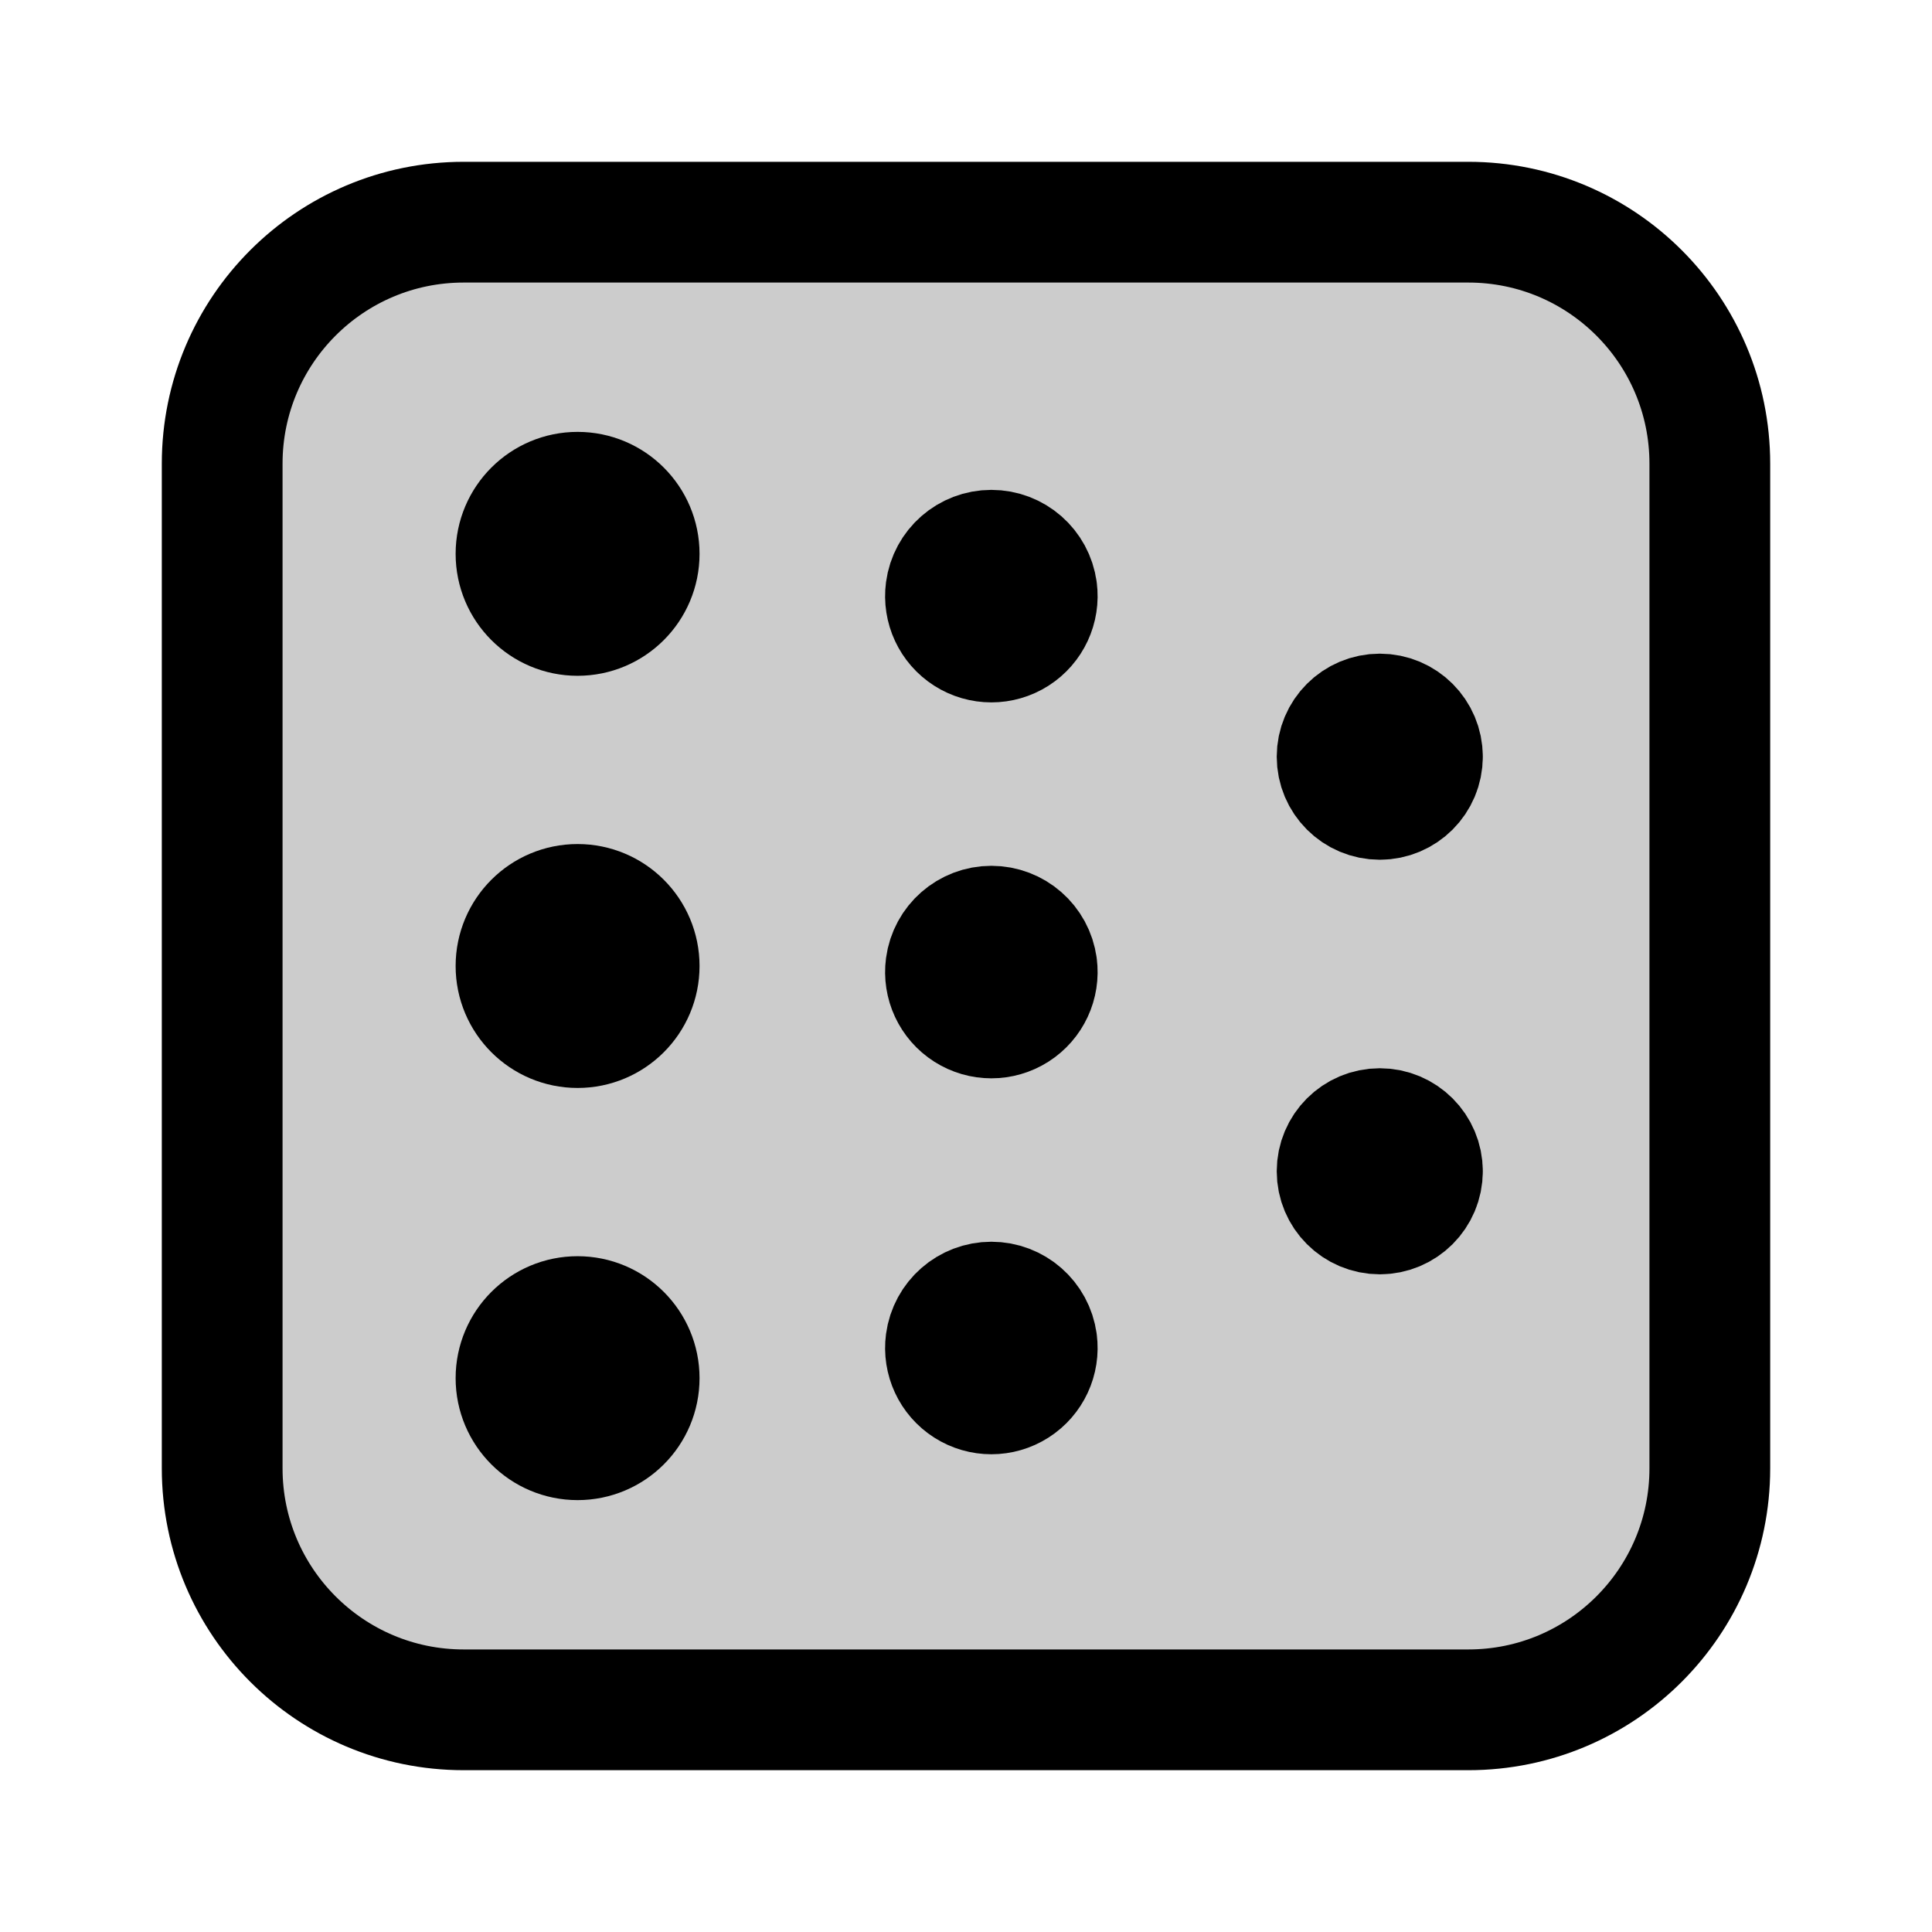
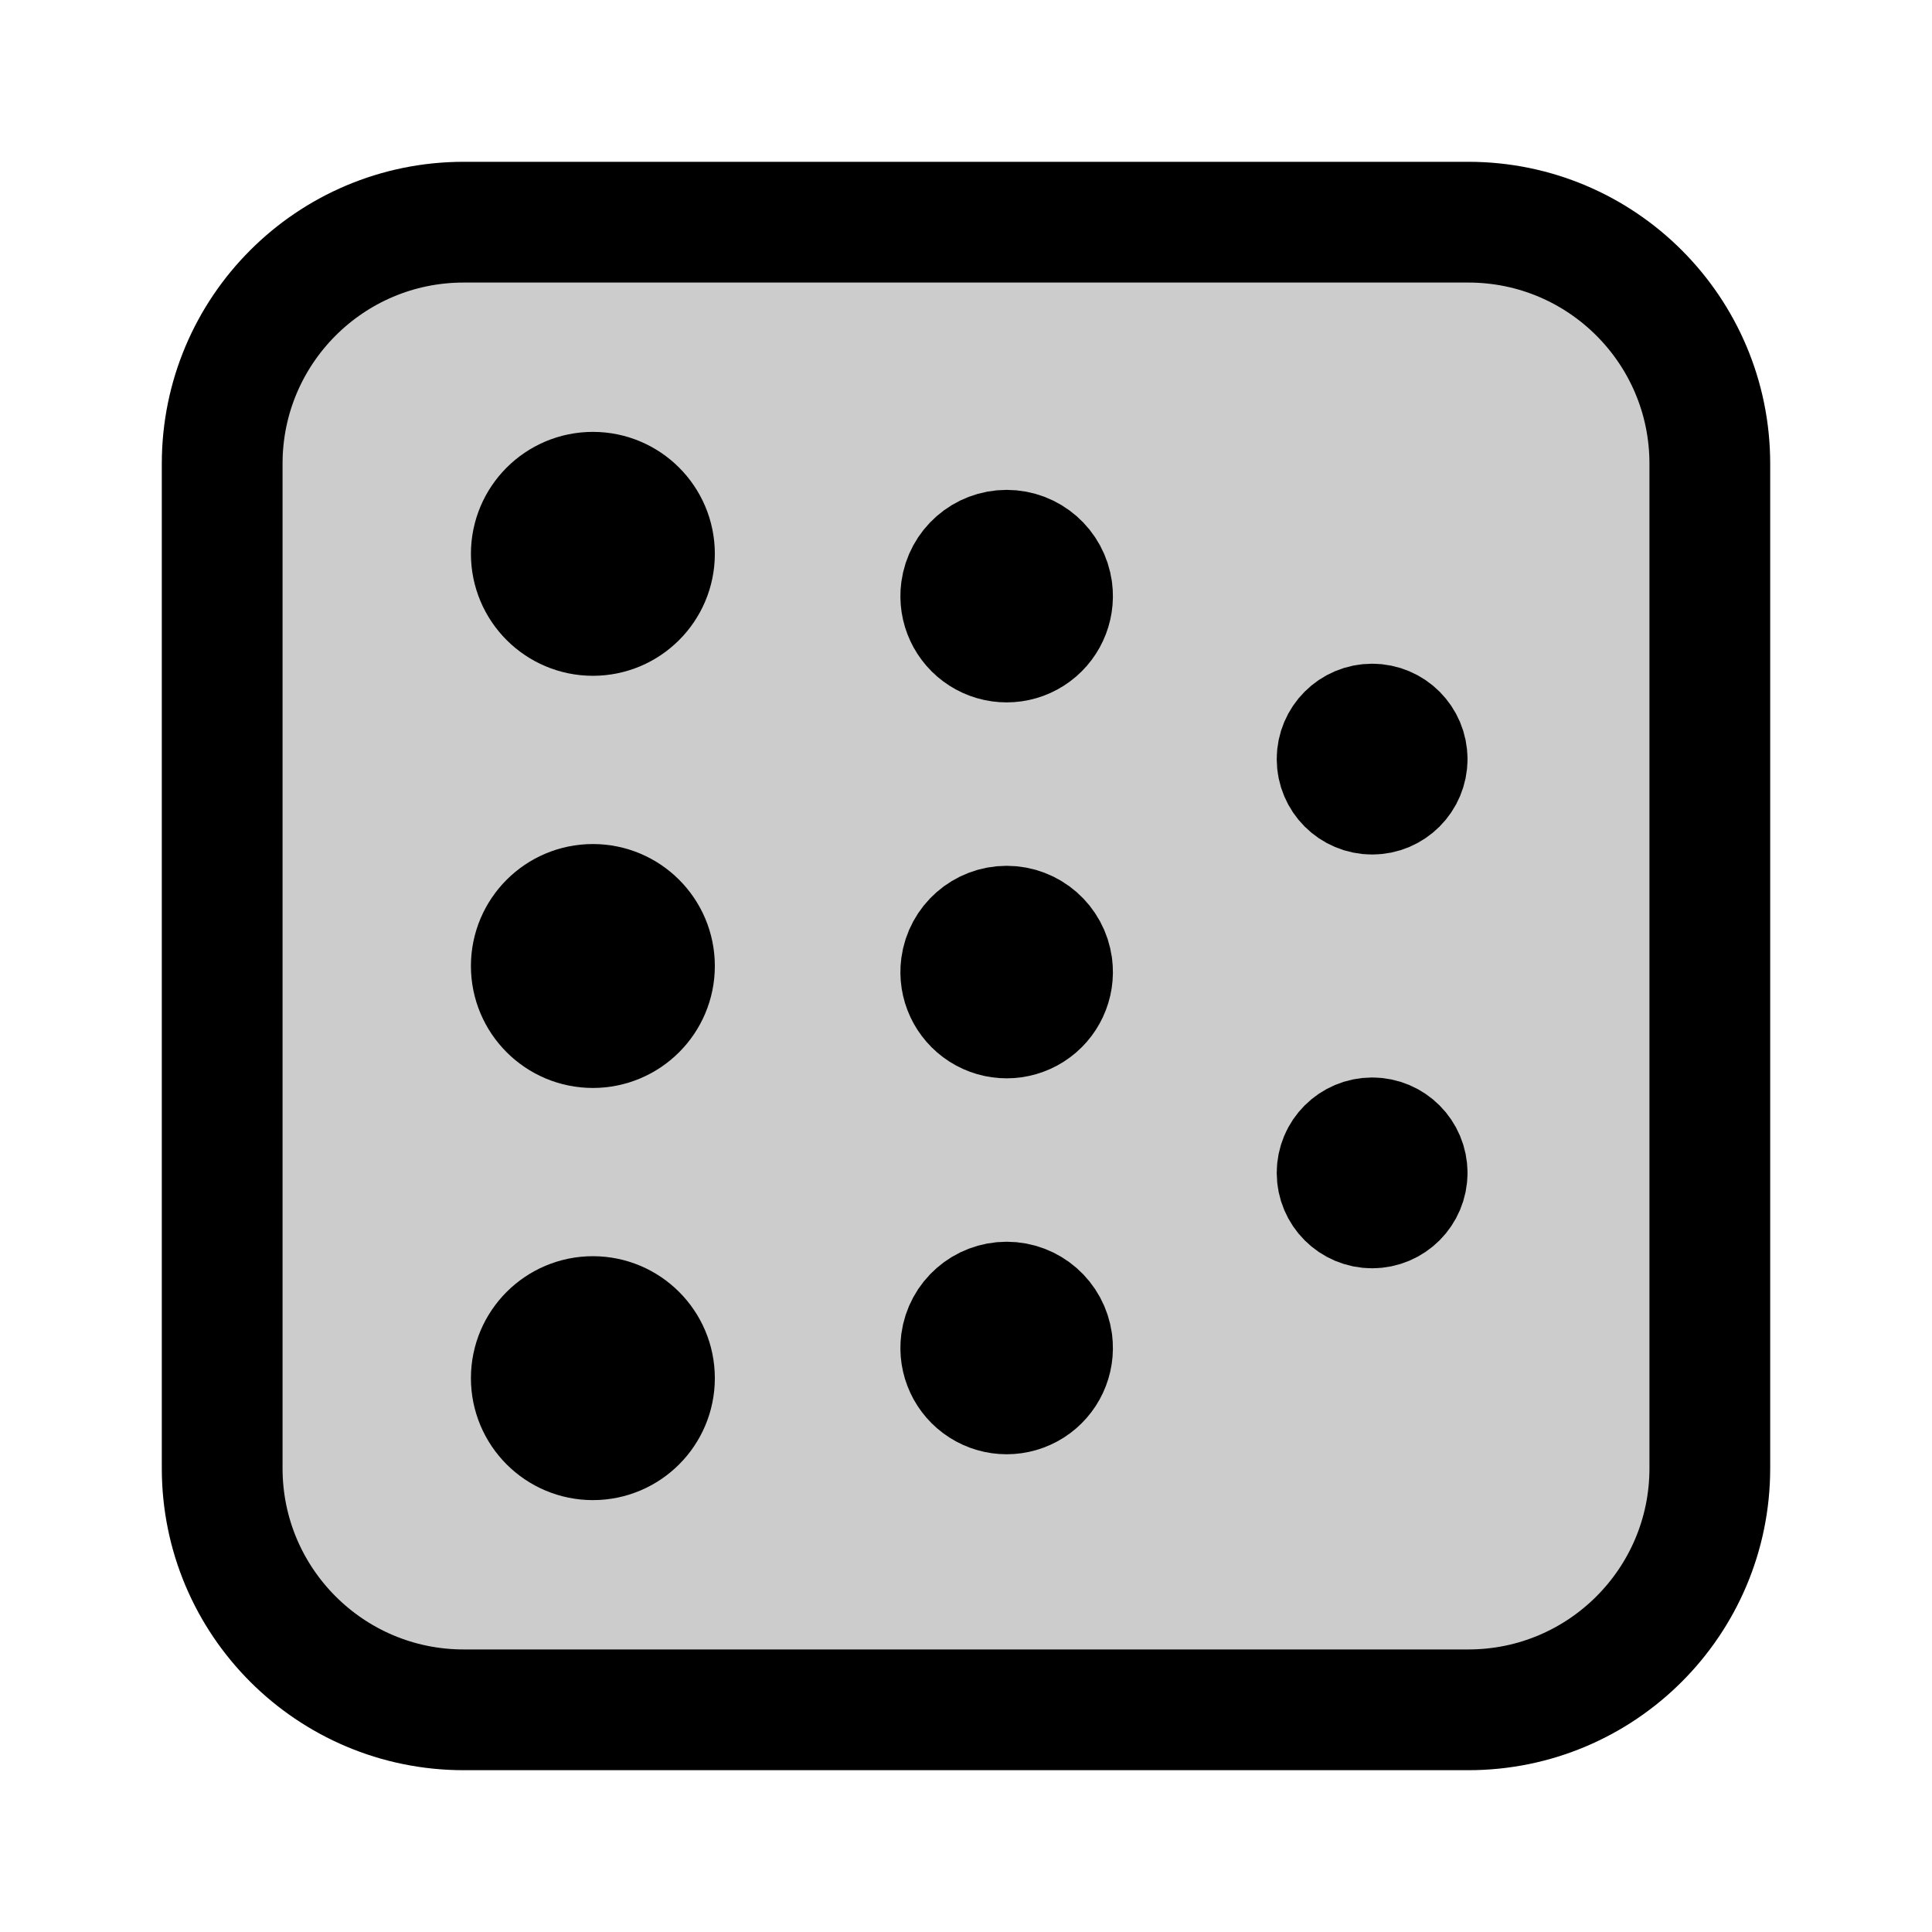
<svg xmlns="http://www.w3.org/2000/svg" width="24" height="24" viewBox="0 0 24 24" fill="none">
  <path opacity=".2" d="M15.28 2.92c2.83 0 4.24 0 5.12.88s.88 2.3.88 5.12v8.16c0 1.88 0 2.82-.59 3.41-.58.59-1.52.59-3.41.59H6.8c-1.89 0-2.83 0-3.42-.59s-.58-1.53-.58-3.41V8.92c0-2.82 0-4.24.88-5.12s2.3-.88 5.12-.88z" fill="currentColor" />
  <rect width="18.48" height="18.48" rx="3" transform="scale(1 -1)rotate(90 21.24 0)" stroke="currentColor" stroke-width="1.5" stroke-linecap="round" stroke-linejoin="round" />
-   <path d="M7.94 6.88a.76.76 0 1 1-1.53 0 .76.76 0 0 1 1.53 0" fill="currentColor" stroke="currentColor" stroke-width="1.5" stroke-linecap="round" stroke-linejoin="round" />
-   <path d="M12.88 7.33a.57.57 0 1 1-1.13 0 .57.57 0 0 1 1.13 0" fill="currentColor" stroke="currentColor" stroke-width="1.5" stroke-linecap="round" stroke-linejoin="round" />
-   <path d="M7.94 12a.76.76 0 1 1-1.53 0 .76.76 0 0 1 1.53 0" fill="currentColor" stroke="currentColor" stroke-width="1.5" stroke-linecap="round" stroke-linejoin="round" />
-   <path d="M12.88 12a.57.57 0 1 1-1.13 0 .57.57 0 0 1 1.13 0" fill="currentColor" stroke="currentColor" stroke-width="1.5" stroke-linecap="round" stroke-linejoin="round" />
-   <path d="M17.67 9.4a.53.53 0 1 1-1.06 0 .53.53 0 0 1 1.06 0" fill="currentColor" stroke="currentColor" stroke-width="1.5" stroke-linecap="round" stroke-linejoin="round" />
-   <path d="M7.94 17.12a.76.76 0 1 1-1.53 0 .76.76 0 0 1 1.53 0" fill="currentColor" stroke="currentColor" stroke-width="1.5" stroke-linecap="round" stroke-linejoin="round" />
-   <path d="M12.88 16.67a.57.57 0 1 1-1.13 0 .57.57 0 0 1 1.13 0" fill="currentColor" stroke="currentColor" stroke-width="1.5" stroke-linecap="round" stroke-linejoin="round" />
-   <path d="M17.67 14.55a.53.53 0 1 1-1.06 0 .53.53 0 0 1 1.06 0" fill="currentColor" stroke="currentColor" stroke-width="1.5" stroke-linecap="round" stroke-linejoin="round" />
+   <path d="M8.13 6.88a.76.76 0 1 1-1.53 0 .76.76 0 0 1 1.53 0" fill="currentColor" stroke="currentColor" stroke-width="1.5" stroke-linecap="round" stroke-linejoin="round" />
+   <path d="M13.07 7.33a.57.57 0 1 1-1.13 0 .57.57 0 0 1 1.13 0" fill="currentColor" stroke="currentColor" stroke-width="1.5" stroke-linecap="round" stroke-linejoin="round" />
+   <path d="M8.13 12a.76.76 0 1 1-1.53 0 .76.76 0 0 1 1.53 0" fill="currentColor" stroke="currentColor" stroke-width="1.5" stroke-linecap="round" stroke-linejoin="round" />
+   <path d="M13.07 12a.57.57 0 1 1-1.13 0 .57.57 0 0 1 1.13 0" fill="currentColor" stroke="currentColor" stroke-width="1.5" stroke-linecap="round" stroke-linejoin="round" />
+   <path d="M17.48 9.43a.43.43 0 1 1-.87 0 .43.43 0 0 1 .87 0" fill="currentColor" stroke="currentColor" stroke-width="1.5" stroke-linecap="round" stroke-linejoin="round" />
+   <path d="M8.13 17.12a.76.76 0 1 1-1.53 0 .76.76 0 0 1 1.53 0" fill="currentColor" stroke="currentColor" stroke-width="1.5" stroke-linecap="round" stroke-linejoin="round" />
+   <path d="M13.07 16.67a.57.57 0 1 1-1.13 0 .57.57 0 0 1 1.13 0" fill="currentColor" stroke="currentColor" stroke-width="1.5" stroke-linecap="round" stroke-linejoin="round" />
+   <path d="M17.48 14.57a.43.43 0 1 1-.87 0 .43.43 0 0 1 .87 0" fill="currentColor" stroke="currentColor" stroke-width="1.5" stroke-linecap="round" stroke-linejoin="round" />
</svg>
